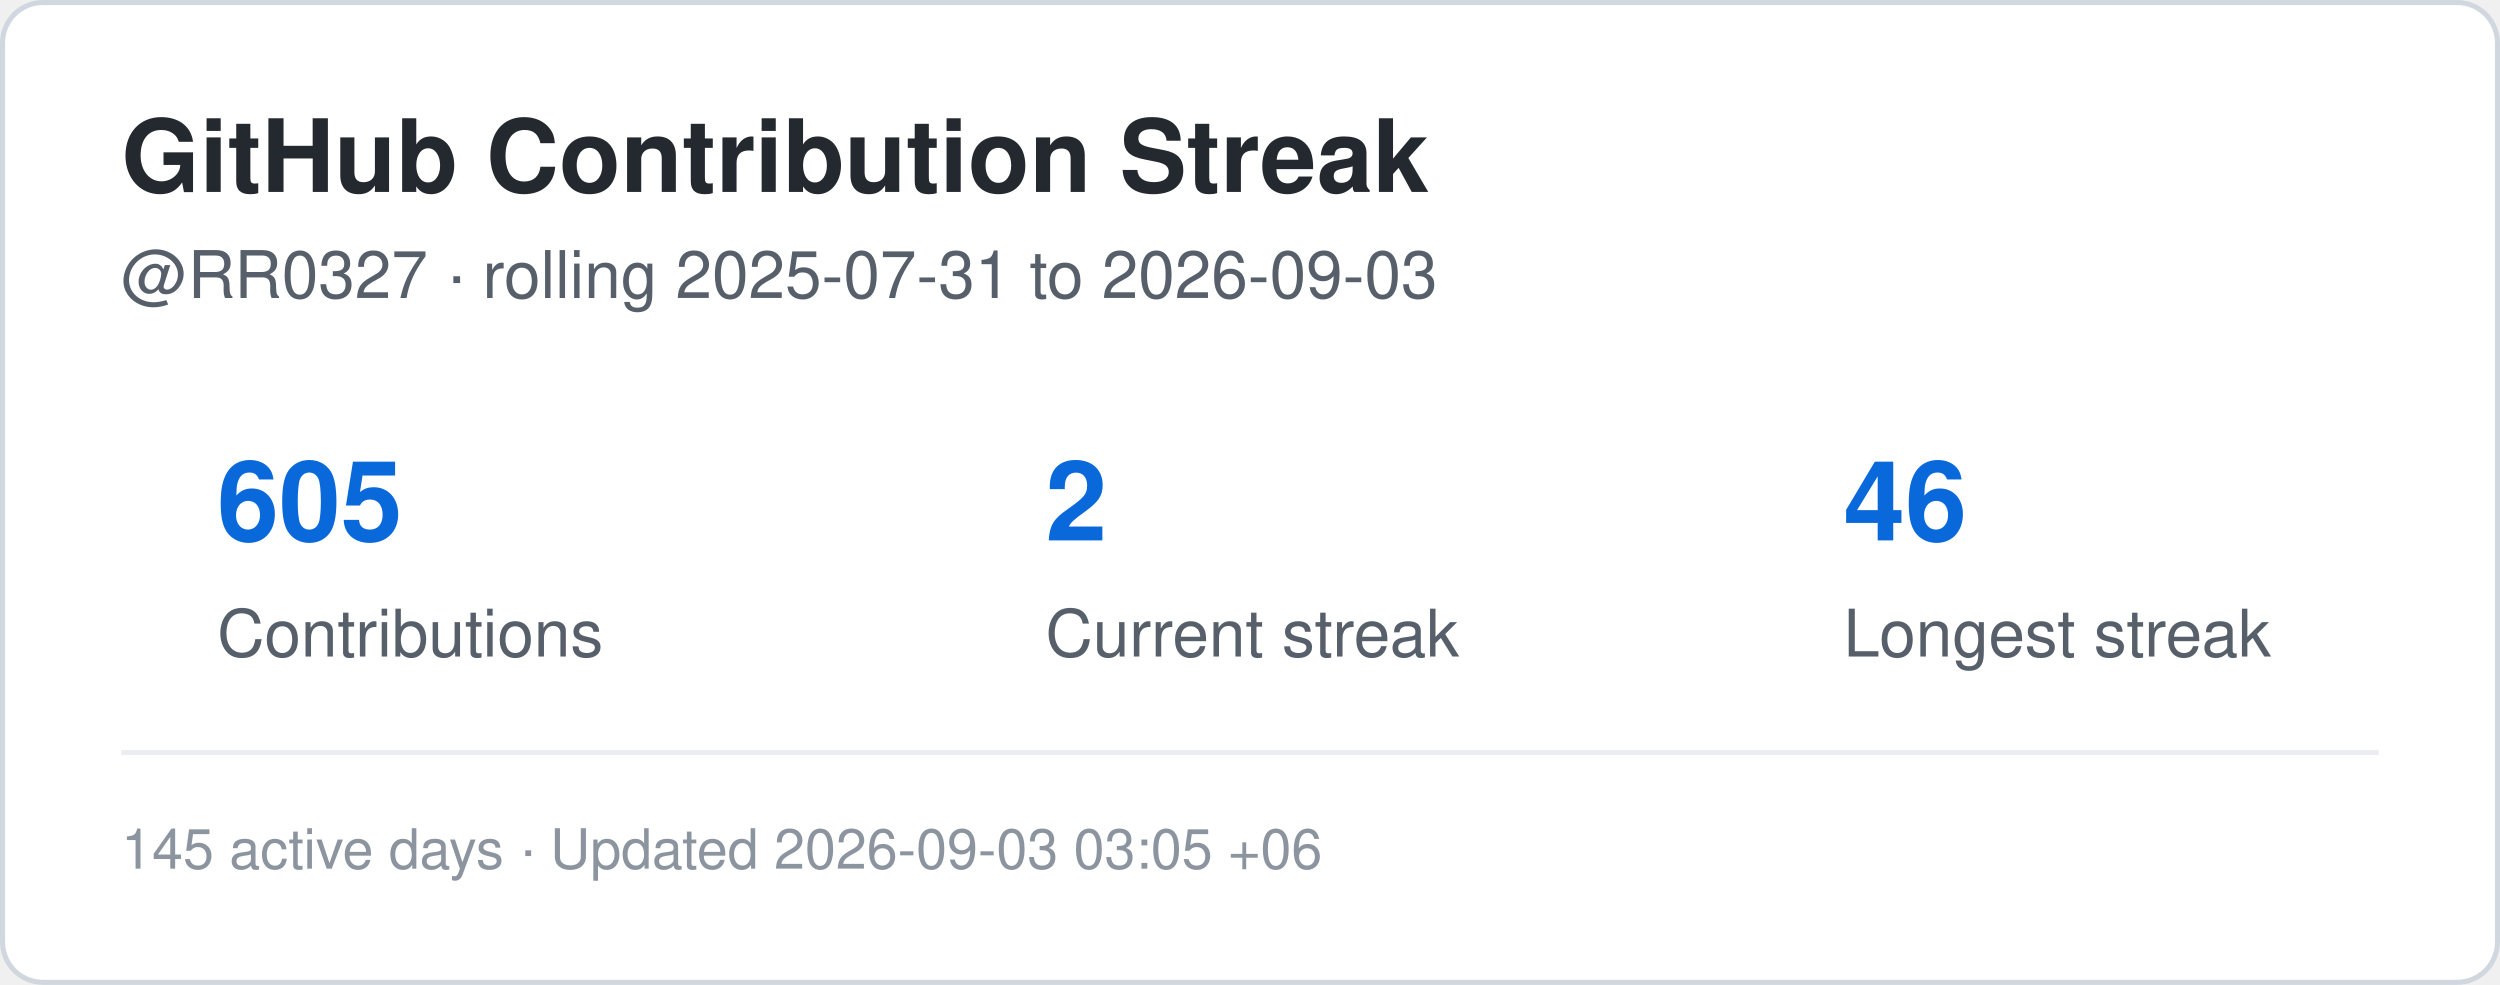
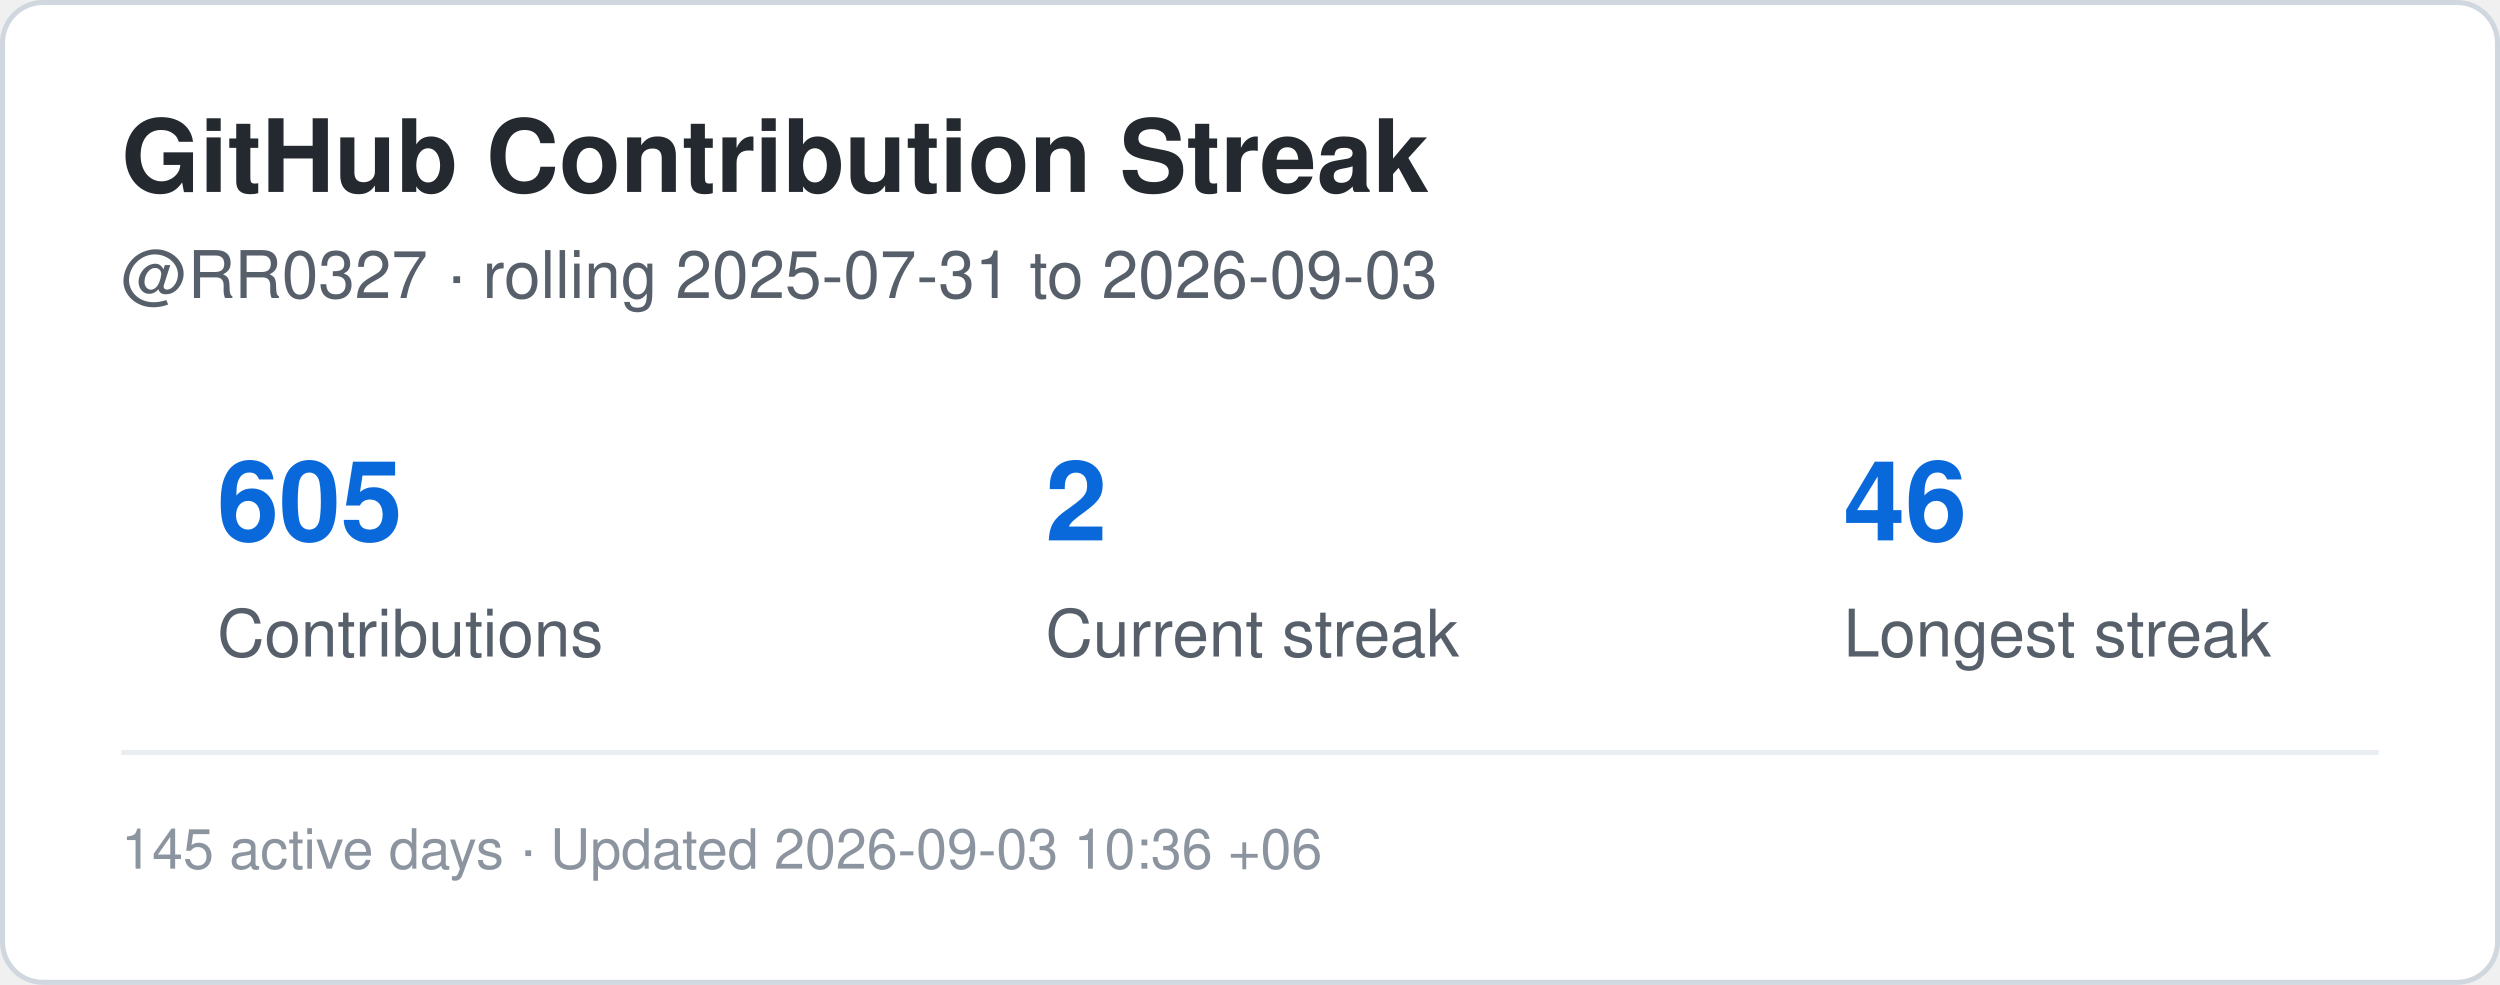
<svg xmlns="http://www.w3.org/2000/svg" width="495" height="195" viewBox="0 0 495 195" role="img" aria-label="Contribution streak for RR0327">
  <rect x="0.5" y="0.5" width="494" height="194" rx="8" fill="#ffffff" stroke="#d0d7de" />
  <style>
    .title {
      font: 700 20px -apple-system,BlinkMacSystemFont,"Segoe UI",Helvetica,Arial,sans-serif;
      fill: #24292f;
    }
    .label {
      font: 500 13px -apple-system,BlinkMacSystemFont,"Segoe UI",Helvetica,Arial,sans-serif;
      fill: #57606a;
    }
    .value {
      font: 700 22px -apple-system,BlinkMacSystemFont,"Segoe UI",Helvetica,Arial,sans-serif;
      fill: #0969da;
    }
    .small {
      font: 400 11px -apple-system,BlinkMacSystemFont,"Segoe UI",Helvetica,Arial,sans-serif;
      fill: #8c959f;
    }
  </style>
  <text x="24" y="38" class="title">GitHub Contribution Streak</text>
  <text x="24" y="59" class="label">
    @RR0327 · rolling 2025-07-31 to 2026-09-03
  </text>
  <text x="43" y="107" class="value">605</text>
  <text x="43" y="130" class="label">Contributions</text>
  <text x="207" y="107" class="value">2</text>
  <text x="207" y="130" class="label">Current streak</text>
  <text x="365" y="107" class="value">46</text>
  <text x="365" y="130" class="label">Longest streak</text>
  <line x1="24" y1="149" x2="471" y2="149" stroke="#eaeef2" />
  <text x="24" y="172" class="small">
-     145 active days · Updated 2026-09-03 03:05 +06
+     145 active days · Updated 2026-09-03 10:36 +06
  </text>
</svg>
